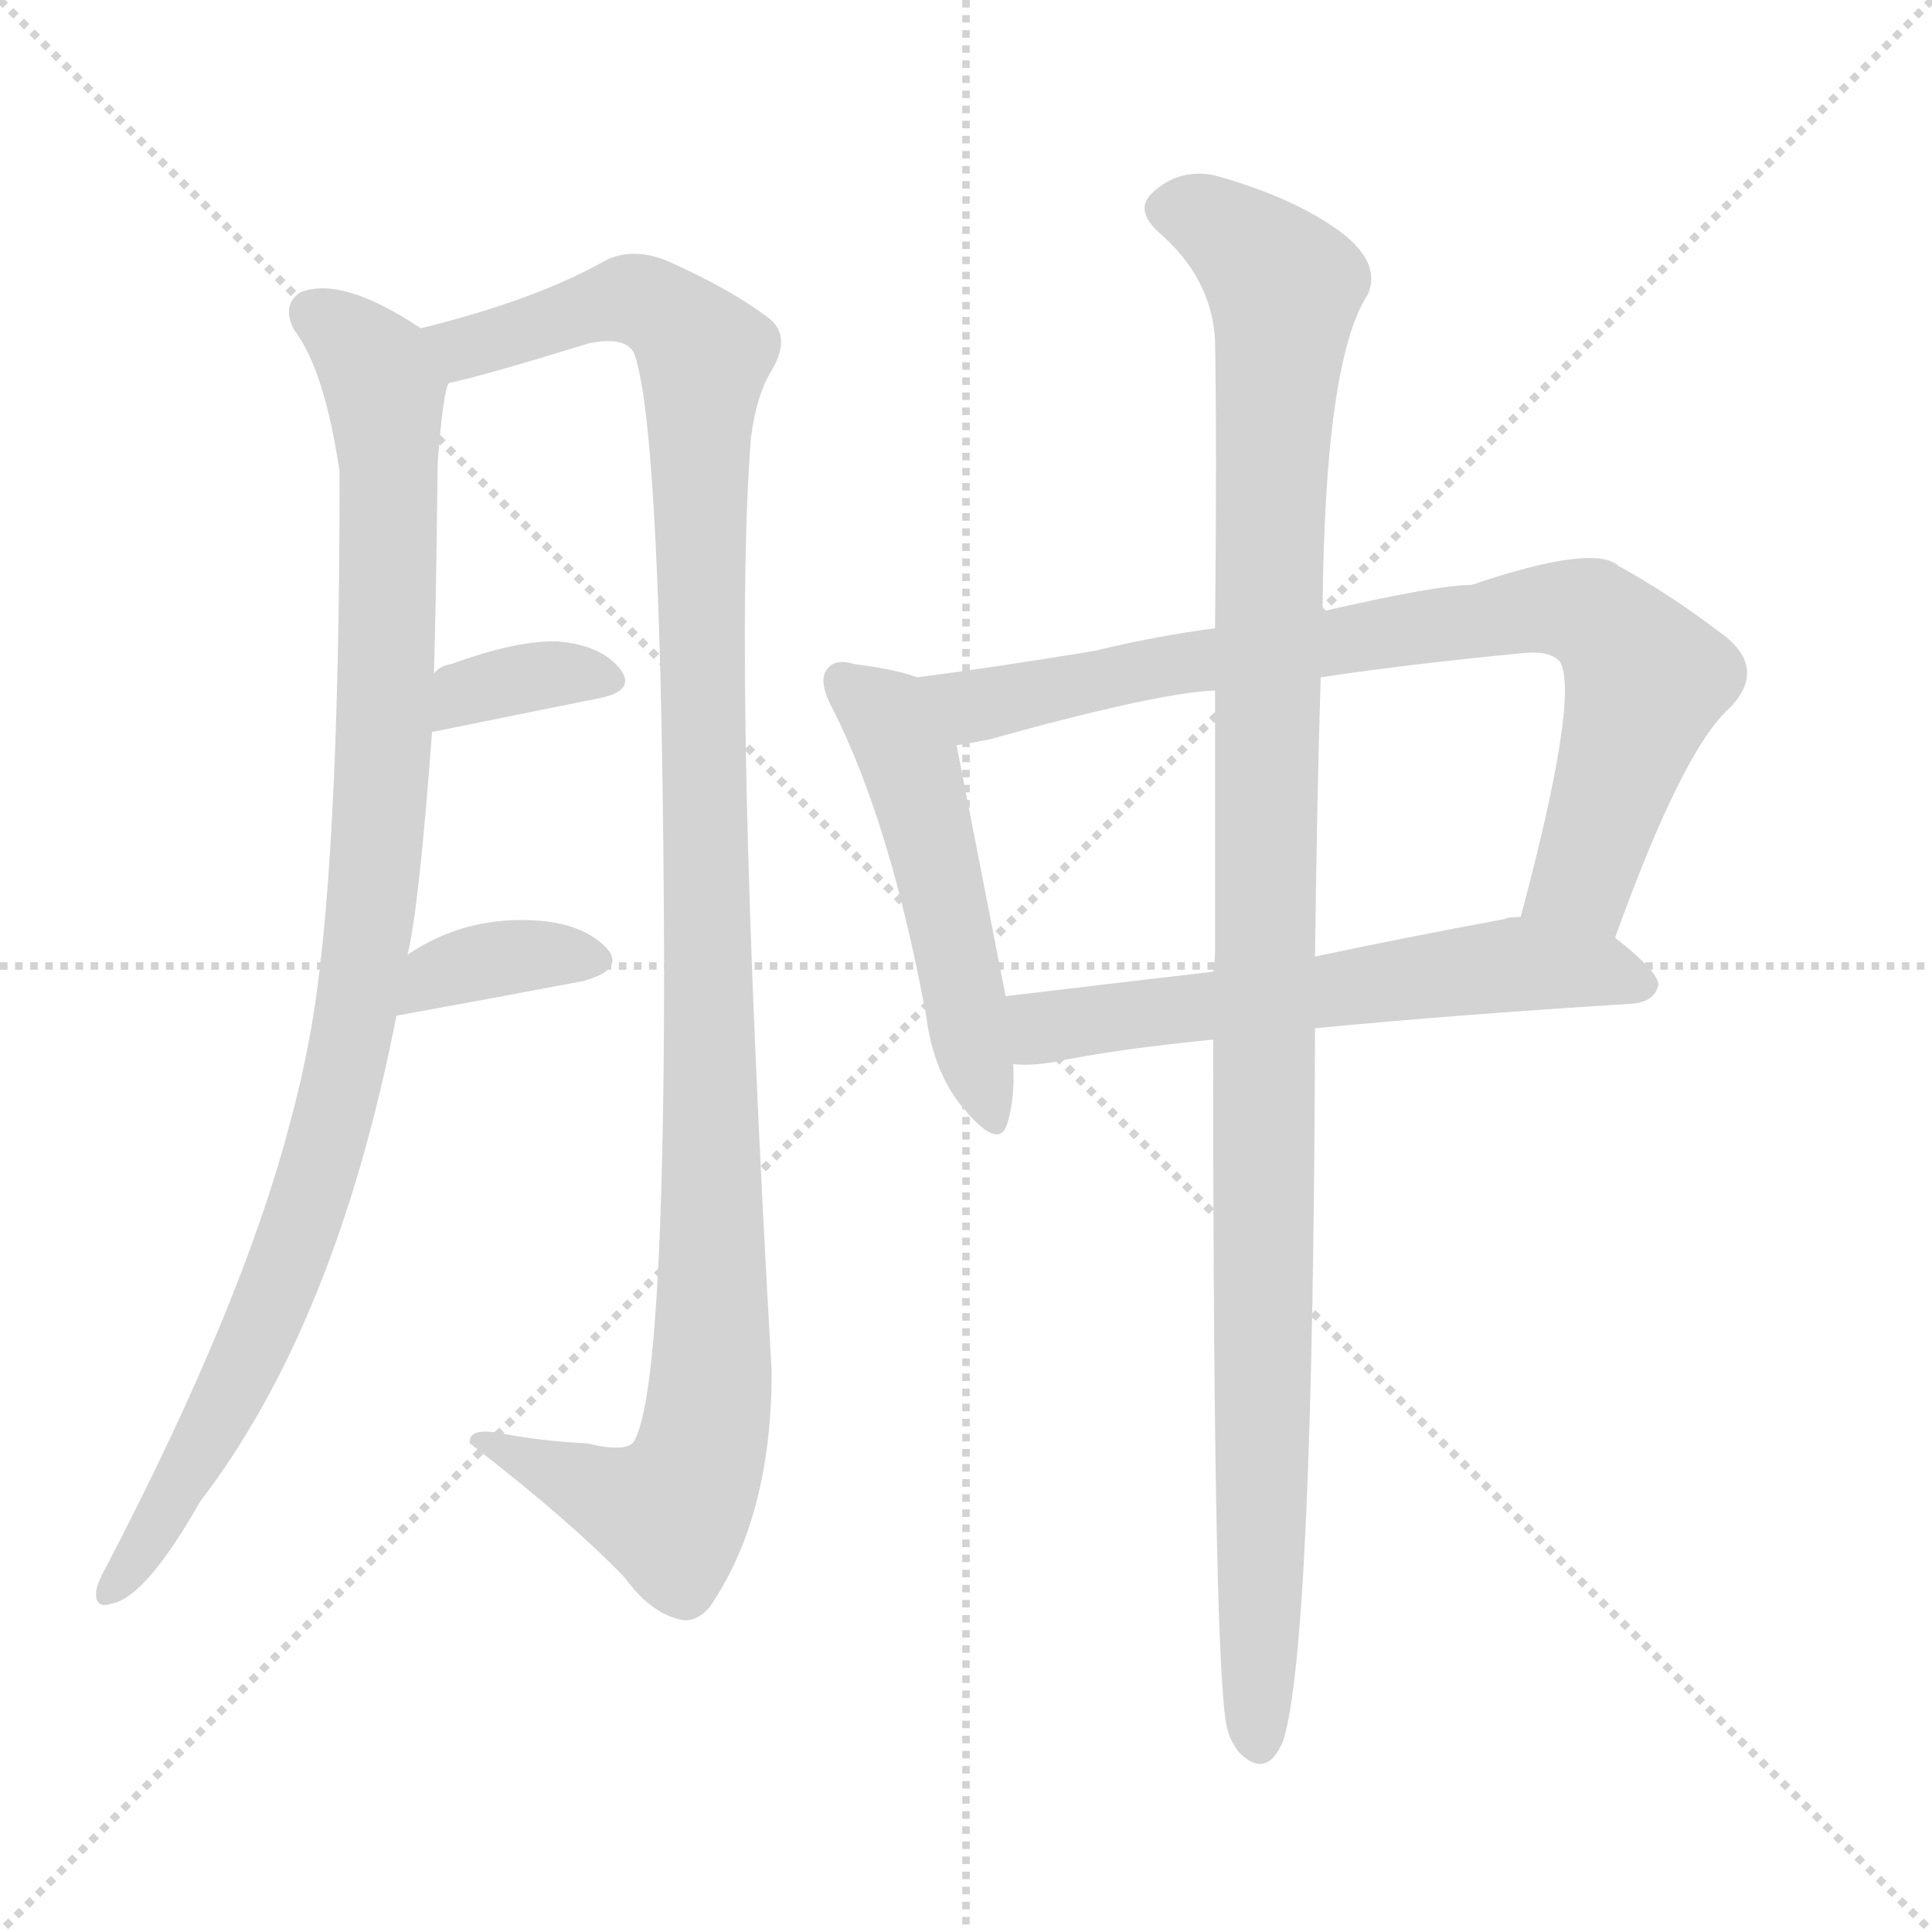
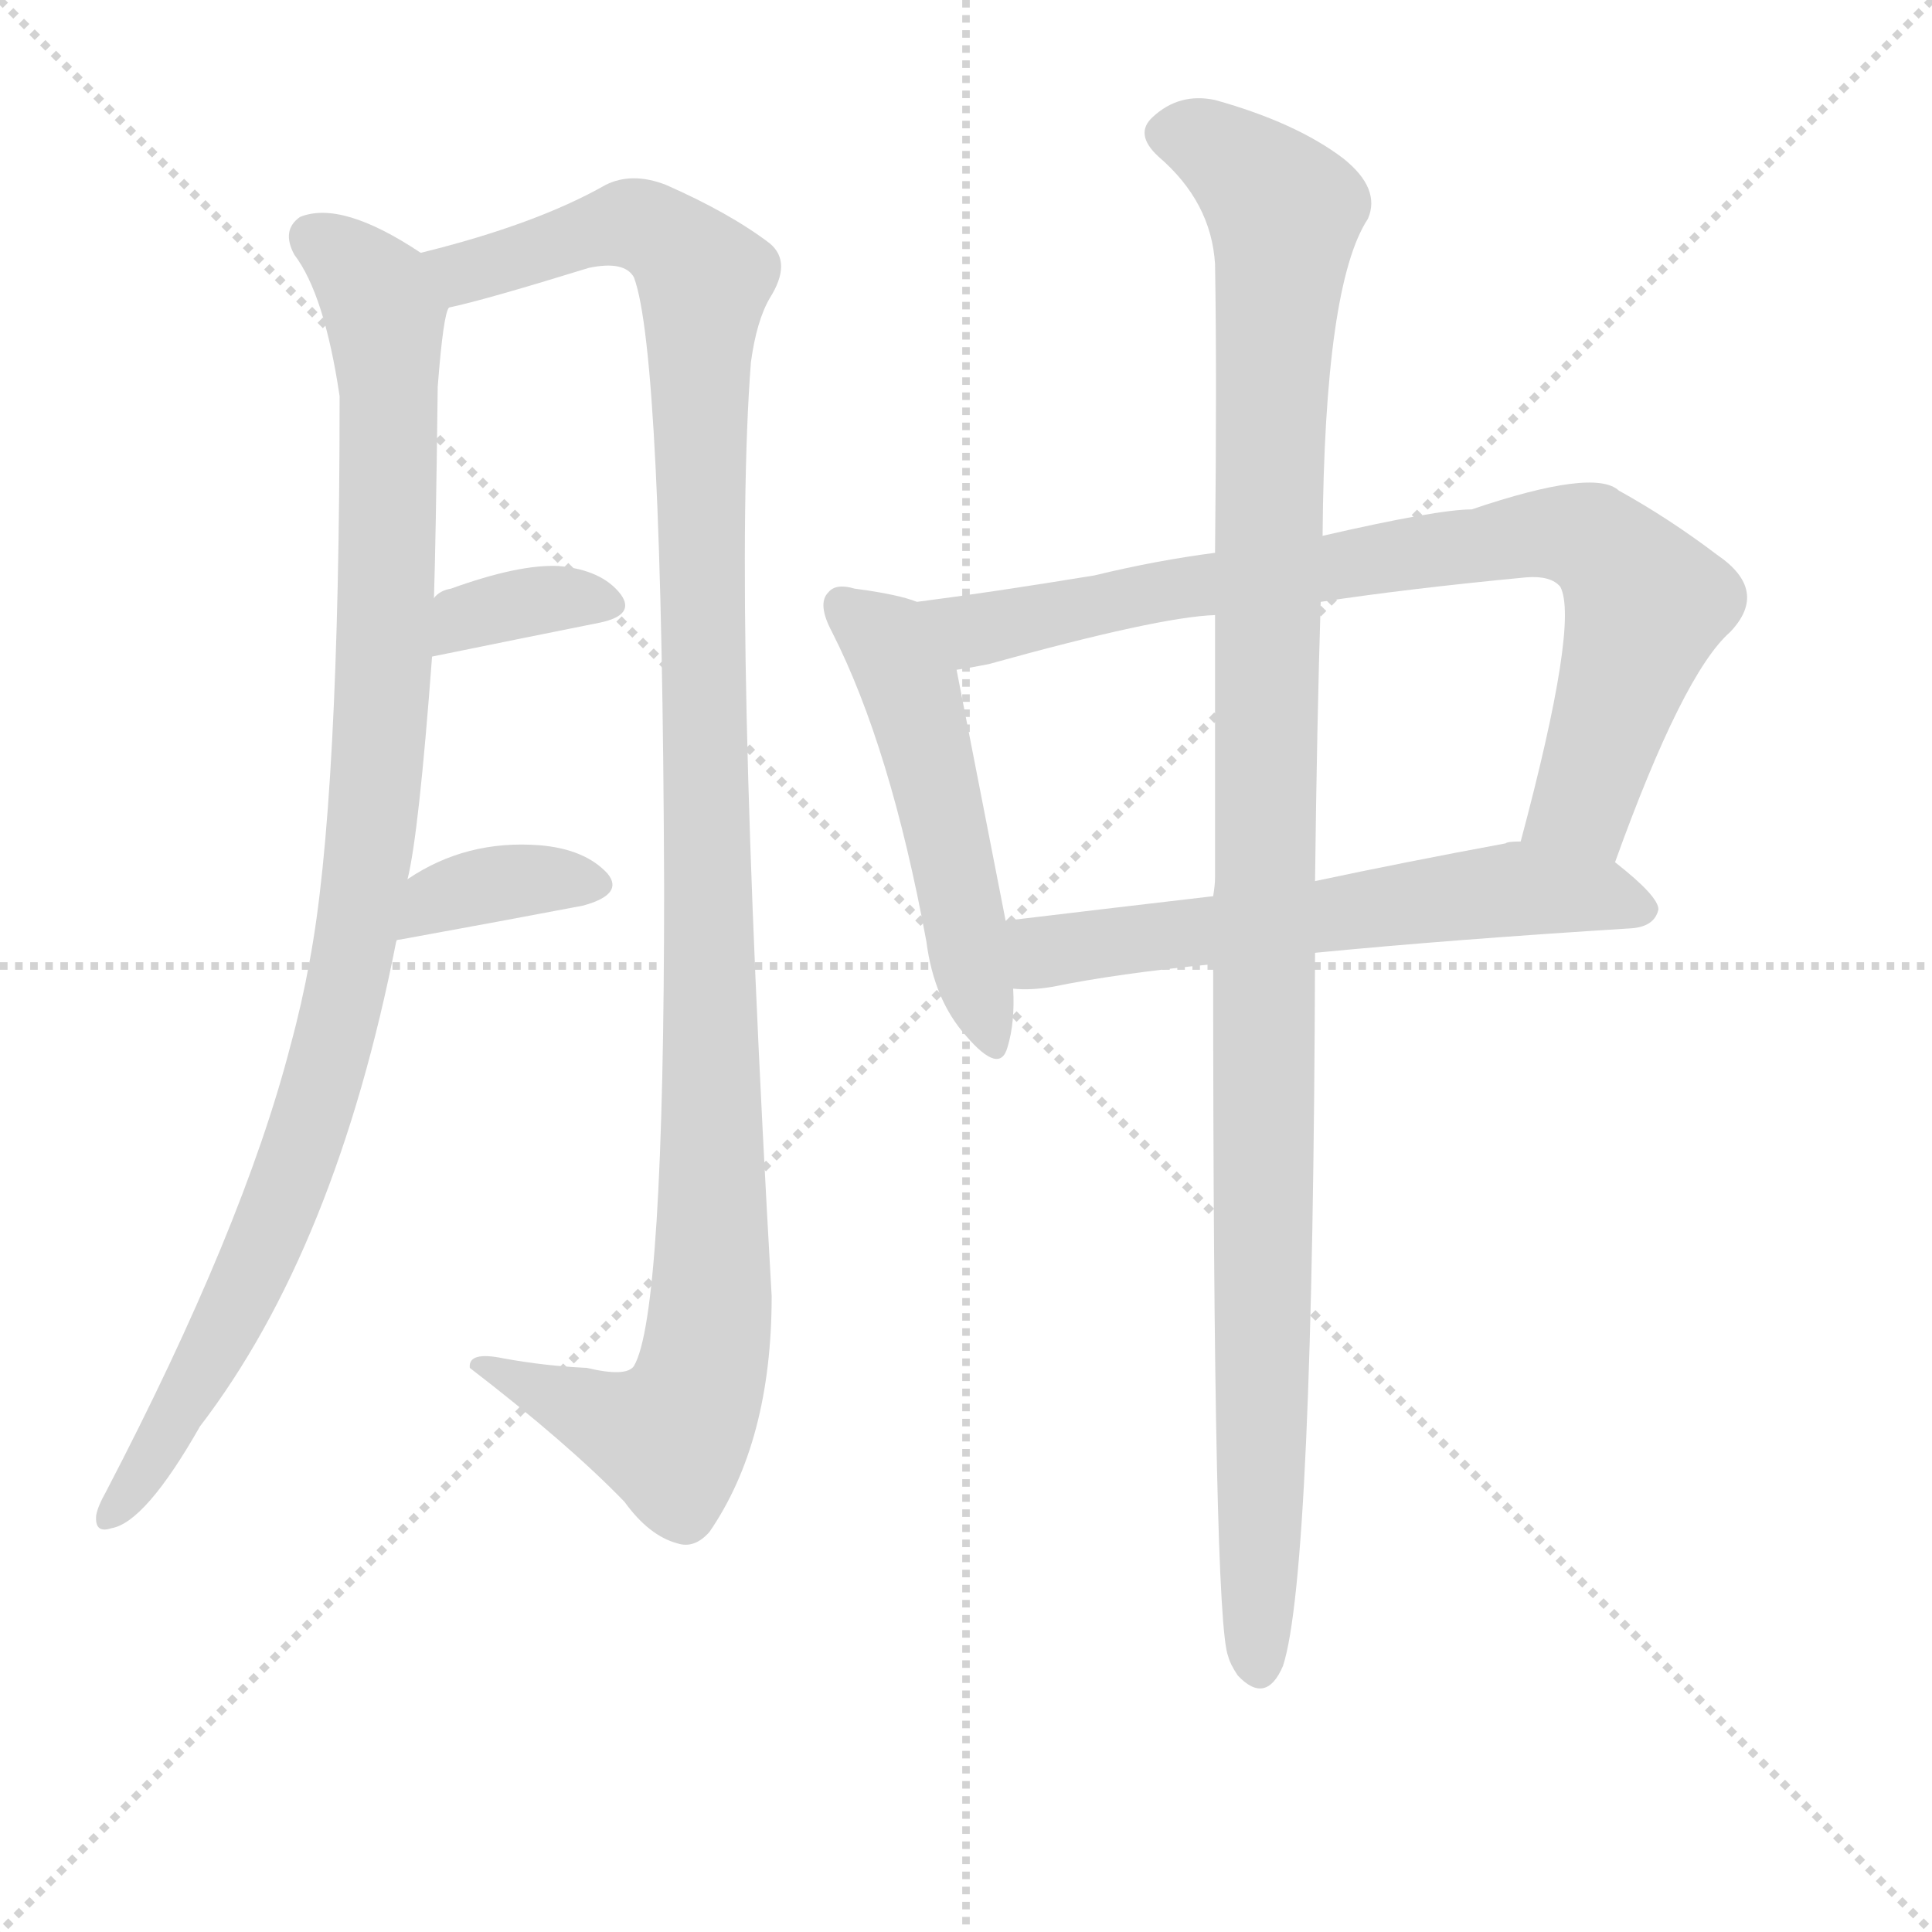
<svg xmlns="http://www.w3.org/2000/svg" version="1.1" viewBox="0 0 1024 1024">
  <g stroke="lightgray" stroke-dasharray="1,1" stroke-width="1" transform="scale(4, 4)">
    <line x1="0" y1="0" x2="256" y2="256" />
    <line x1="256" y1="0" x2="0" y2="256" />
    <line x1="128" y1="0" x2="128" y2="256" />
    <line x1="0" y1="128" x2="256" y2="128" />
  </g>
-   <g transform="scale(1, -1) translate(0, -900)">
+   <g transform="scale(1, -1) translate(0, -860)">
    <style type="text/css">
      
        @keyframes keyframes0 {
          from {
            stroke: blue;
            stroke-dashoffset: 975;
            stroke-width: 128;
          }
          76% {
            animation-timing-function: step-end;
            stroke: blue;
            stroke-dashoffset: 0;
            stroke-width: 128;
          }
          to {
            stroke: black;
            stroke-width: 1024;
          }
        }
        #make-me-a-hanzi-animation-0 {
          animation: keyframes0 1.043s both;
          animation-delay: 0s;
          animation-timing-function: linear;
        }
      
        @keyframes keyframes1 {
          from {
            stroke: blue;
            stroke-dashoffset: 1133;
            stroke-width: 128;
          }
          79% {
            animation-timing-function: step-end;
            stroke: blue;
            stroke-dashoffset: 0;
            stroke-width: 128;
          }
          to {
            stroke: black;
            stroke-width: 1024;
          }
        }
        #make-me-a-hanzi-animation-1 {
          animation: keyframes1 1.172s both;
          animation-delay: 1.043s;
          animation-timing-function: linear;
        }
      
        @keyframes keyframes2 {
          from {
            stroke: blue;
            stroke-dashoffset: 348;
            stroke-width: 128;
          }
          53% {
            animation-timing-function: step-end;
            stroke: blue;
            stroke-dashoffset: 0;
            stroke-width: 128;
          }
          to {
            stroke: black;
            stroke-width: 1024;
          }
        }
        #make-me-a-hanzi-animation-2 {
          animation: keyframes2 0.533s both;
          animation-delay: 2.215s;
          animation-timing-function: linear;
        }
      
        @keyframes keyframes3 {
          from {
            stroke: blue;
            stroke-dashoffset: 359;
            stroke-width: 128;
          }
          54% {
            animation-timing-function: step-end;
            stroke: blue;
            stroke-dashoffset: 0;
            stroke-width: 128;
          }
          to {
            stroke: black;
            stroke-width: 1024;
          }
        }
        #make-me-a-hanzi-animation-3 {
          animation: keyframes3 0.542s both;
          animation-delay: 2.749s;
          animation-timing-function: linear;
        }
      
        @keyframes keyframes4 {
          from {
            stroke: blue;
            stroke-dashoffset: 503;
            stroke-width: 128;
          }
          62% {
            animation-timing-function: step-end;
            stroke: blue;
            stroke-dashoffset: 0;
            stroke-width: 128;
          }
          to {
            stroke: black;
            stroke-width: 1024;
          }
        }
        #make-me-a-hanzi-animation-4 {
          animation: keyframes4 0.659s both;
          animation-delay: 3.291s;
          animation-timing-function: linear;
        }
      
        @keyframes keyframes5 {
          from {
            stroke: blue;
            stroke-dashoffset: 795;
            stroke-width: 128;
          }
          72% {
            animation-timing-function: step-end;
            stroke: blue;
            stroke-dashoffset: 0;
            stroke-width: 128;
          }
          to {
            stroke: black;
            stroke-width: 1024;
          }
        }
        #make-me-a-hanzi-animation-5 {
          animation: keyframes5 0.897s both;
          animation-delay: 3.95s;
          animation-timing-function: linear;
        }
      
        @keyframes keyframes6 {
          from {
            stroke: blue;
            stroke-dashoffset: 594;
            stroke-width: 128;
          }
          66% {
            animation-timing-function: step-end;
            stroke: blue;
            stroke-dashoffset: 0;
            stroke-width: 128;
          }
          to {
            stroke: black;
            stroke-width: 1024;
          }
        }
        #make-me-a-hanzi-animation-6 {
          animation: keyframes6 0.733s both;
          animation-delay: 4.847s;
          animation-timing-function: linear;
        }
      
        @keyframes keyframes7 {
          from {
            stroke: blue;
            stroke-dashoffset: 1102;
            stroke-width: 128;
          }
          78% {
            animation-timing-function: step-end;
            stroke: blue;
            stroke-dashoffset: 0;
            stroke-width: 128;
          }
          to {
            stroke: black;
            stroke-width: 1024;
          }
        }
        #make-me-a-hanzi-animation-7 {
          animation: keyframes7 1.147s both;
          animation-delay: 5.581s;
          animation-timing-function: linear;
        }
      
    </style>
    <path d="M 216 394 Q 222 418 229 512 L 230 543 Q 231 573 232 655 Q 235 694 238 697 C 241 715 241 715 223 726 Q 181 754 159 745 Q 149 738 156 725 Q 172 704 180 650 Q 180 434 164 350 Q 160 328 154 306 Q 129 209 56 69 Q 52 62 51 57 Q 50 47 59 50 Q 77 53 106 104 Q 178 198 210 361 L 216 394 Z" fill="lightgray" />
    <path d="M 238 697 Q 257 701 312 718 Q 331 722 336 713 Q 351 673 352 389 Q 352 163 336 136 Q 332 130 311 135 Q 289 136 267 140 Q 248 144 249 135 Q 301 95 331 64 Q 344 46 359 42 Q 368 39 376 48 Q 409 96 409 173 Q 388 539 398 668 Q 401 690 408 702 Q 420 721 408 731 Q 387 747 353 762 Q 335 769 321 762 Q 284 741 223 726 C 194 718 209 690 238 697 Z" fill="lightgray" />
    <path d="M 229 512 Q 278 522 318 530 Q 337 534 329 545 Q 319 558 296 560 Q 275 561 239 548 Q 233 547 230 543 C 208 522 200 506 229 512 Z" fill="lightgray" />
    <path d="M 210 361 Q 210 362 212 362 Q 267 372 309 380 Q 331 386 322 397 Q 310 410 286 412 Q 247 415 216 394 C 191 378 182 351 210 361 Z" fill="lightgray" />
    <path d="M 486 541 Q 476 545 453 548 Q 443 551 439 546 Q 433 540 441 525 Q 472 464 491 361 Q 495 330 512 311 Q 530 290 534 305 Q 538 318 537 336 L 533 372 Q 514 469 507 505 C 501 534 501 536 486 541 Z" fill="lightgray" />
    <path d="M 856 403 Q 892 503 917 525 Q 938 547 910 566 Q 885 585 858 600 Q 845 612 780 590 Q 762 590 701 576 L 644 567 Q 613 563 580 555 Q 525 546 486 541 C 456 537 477 500 507 505 Q 514 506 524 508 Q 614 533 644 534 L 700 541 Q 746 548 809 554 Q 822 555 827 549 Q 837 530 806 414 C 798 385 846 375 856 403 Z" fill="lightgray" />
    <path d="M 697 355 Q 769 362 865 368 Q 877 369 879 378 Q 879 385 856 403 L 806 414 Q 799 414 798 413 Q 744 403 697 393 L 643 385 Q 583 378 533 372 C 503 368 507 336 537 336 Q 546 335 558 337 Q 592 344 643 349 L 697 355 Z" fill="lightgray" />
    <path d="M 643 349 Q 643 1 651 -18 Q 652 -22 656 -28 Q 671 -44 680 -23 Q 696 26 697 355 L 697 393 Q 698 477 700 541 L 701 576 Q 702 709 725 744 Q 732 760 712 776 Q 687 795 644 807 Q 625 811 611 798 Q 601 789 614 777 Q 642 753 644 720 Q 645 662 644 567 L 644 534 Q 644 473 644 395 Q 644 391 643 385 L 643 349 Z" fill="lightgray" />
    <clipPath id="make-me-a-hanzi-clip-0">
      <path d="M 216 394 Q 222 418 229 512 L 230 543 Q 231 573 232 655 Q 235 694 238 697 C 241 715 241 715 223 726 Q 181 754 159 745 Q 149 738 156 725 Q 172 704 180 650 Q 180 434 164 350 Q 160 328 154 306 Q 129 209 56 69 Q 52 62 51 57 Q 50 47 59 50 Q 77 53 106 104 Q 178 198 210 361 L 216 394 Z" />
    </clipPath>
    <path clip-path="url(#make-me-a-hanzi-clip-0)" d="M 167 734 L 203 697 L 207 645 L 204 503 L 188 356 L 147 216 L 105 129 L 60 59" fill="none" id="make-me-a-hanzi-animation-0" stroke-dasharray="847 1694" stroke-linecap="round" />
    <clipPath id="make-me-a-hanzi-clip-1">
      <path d="M 238 697 Q 257 701 312 718 Q 331 722 336 713 Q 351 673 352 389 Q 352 163 336 136 Q 332 130 311 135 Q 289 136 267 140 Q 248 144 249 135 Q 301 95 331 64 Q 344 46 359 42 Q 368 39 376 48 Q 409 96 409 173 Q 388 539 398 668 Q 401 690 408 702 Q 420 721 408 731 Q 387 747 353 762 Q 335 769 321 762 Q 284 741 223 726 C 194 718 209 690 238 697 Z" />
    </clipPath>
    <path clip-path="url(#make-me-a-hanzi-clip-1)" d="M 232 725 L 247 716 L 336 741 L 363 725 L 373 712 L 372 453 L 379 229 L 373 137 L 355 99 L 259 133" fill="none" id="make-me-a-hanzi-animation-1" stroke-dasharray="1005 2010" stroke-linecap="round" />
    <clipPath id="make-me-a-hanzi-clip-2">
      <path d="M 229 512 Q 278 522 318 530 Q 337 534 329 545 Q 319 558 296 560 Q 275 561 239 548 Q 233 547 230 543 C 208 522 200 506 229 512 Z" />
    </clipPath>
    <path clip-path="url(#make-me-a-hanzi-clip-2)" d="M 236 520 L 246 532 L 291 543 L 321 539" fill="none" id="make-me-a-hanzi-animation-2" stroke-dasharray="220 440" stroke-linecap="round" />
    <clipPath id="make-me-a-hanzi-clip-3">
      <path d="M 210 361 Q 210 362 212 362 Q 267 372 309 380 Q 331 386 322 397 Q 310 410 286 412 Q 247 415 216 394 C 191 378 182 351 210 361 Z" />
    </clipPath>
    <path clip-path="url(#make-me-a-hanzi-clip-3)" d="M 219 367 L 223 376 L 242 387 L 291 395 L 312 391" fill="none" id="make-me-a-hanzi-animation-3" stroke-dasharray="231 462" stroke-linecap="round" />
    <clipPath id="make-me-a-hanzi-clip-4">
      <path d="M 486 541 Q 476 545 453 548 Q 443 551 439 546 Q 433 540 441 525 Q 472 464 491 361 Q 495 330 512 311 Q 530 290 534 305 Q 538 318 537 336 L 533 372 Q 514 469 507 505 C 501 534 501 536 486 541 Z" />
    </clipPath>
    <path clip-path="url(#make-me-a-hanzi-clip-4)" d="M 447 539 L 468 523 L 482 496 L 524 310" fill="none" id="make-me-a-hanzi-animation-4" stroke-dasharray="375 750" stroke-linecap="round" />
    <clipPath id="make-me-a-hanzi-clip-5">
      <path d="M 856 403 Q 892 503 917 525 Q 938 547 910 566 Q 885 585 858 600 Q 845 612 780 590 Q 762 590 701 576 L 644 567 Q 613 563 580 555 Q 525 546 486 541 C 456 537 477 500 507 505 Q 514 506 524 508 Q 614 533 644 534 L 700 541 Q 746 548 809 554 Q 822 555 827 549 Q 837 530 806 414 C 798 385 846 375 856 403 Z" />
    </clipPath>
    <path clip-path="url(#make-me-a-hanzi-clip-5)" d="M 493 537 L 517 526 L 530 527 L 628 549 L 798 575 L 843 574 L 873 540 L 839 434 L 815 425" fill="none" id="make-me-a-hanzi-animation-5" stroke-dasharray="667 1334" stroke-linecap="round" />
    <clipPath id="make-me-a-hanzi-clip-6">
      <path d="M 697 355 Q 769 362 865 368 Q 877 369 879 378 Q 879 385 856 403 L 806 414 Q 799 414 798 413 Q 744 403 697 393 L 643 385 Q 583 378 533 372 C 503 368 507 336 537 336 Q 546 335 558 337 Q 592 344 643 349 L 697 355 Z" />
    </clipPath>
    <path clip-path="url(#make-me-a-hanzi-clip-6)" d="M 542 343 L 557 357 L 795 388 L 846 386 L 871 378" fill="none" id="make-me-a-hanzi-animation-6" stroke-dasharray="466 932" stroke-linecap="round" />
    <clipPath id="make-me-a-hanzi-clip-7">
      <path d="M 643 349 Q 643 1 651 -18 Q 652 -22 656 -28 Q 671 -44 680 -23 Q 696 26 697 355 L 697 393 Q 698 477 700 541 L 701 576 Q 702 709 725 744 Q 732 760 712 776 Q 687 795 644 807 Q 625 811 611 798 Q 601 789 614 777 Q 642 753 644 720 Q 645 662 644 567 L 644 534 Q 644 473 644 395 Q 644 391 643 385 L 643 349 Z" />
    </clipPath>
    <path clip-path="url(#make-me-a-hanzi-clip-7)" d="M 619 788 L 645 782 L 681 747 L 672 594 L 667 -22" fill="none" id="make-me-a-hanzi-animation-7" stroke-dasharray="974 1948" stroke-linecap="round" />
  </g>
</svg>
